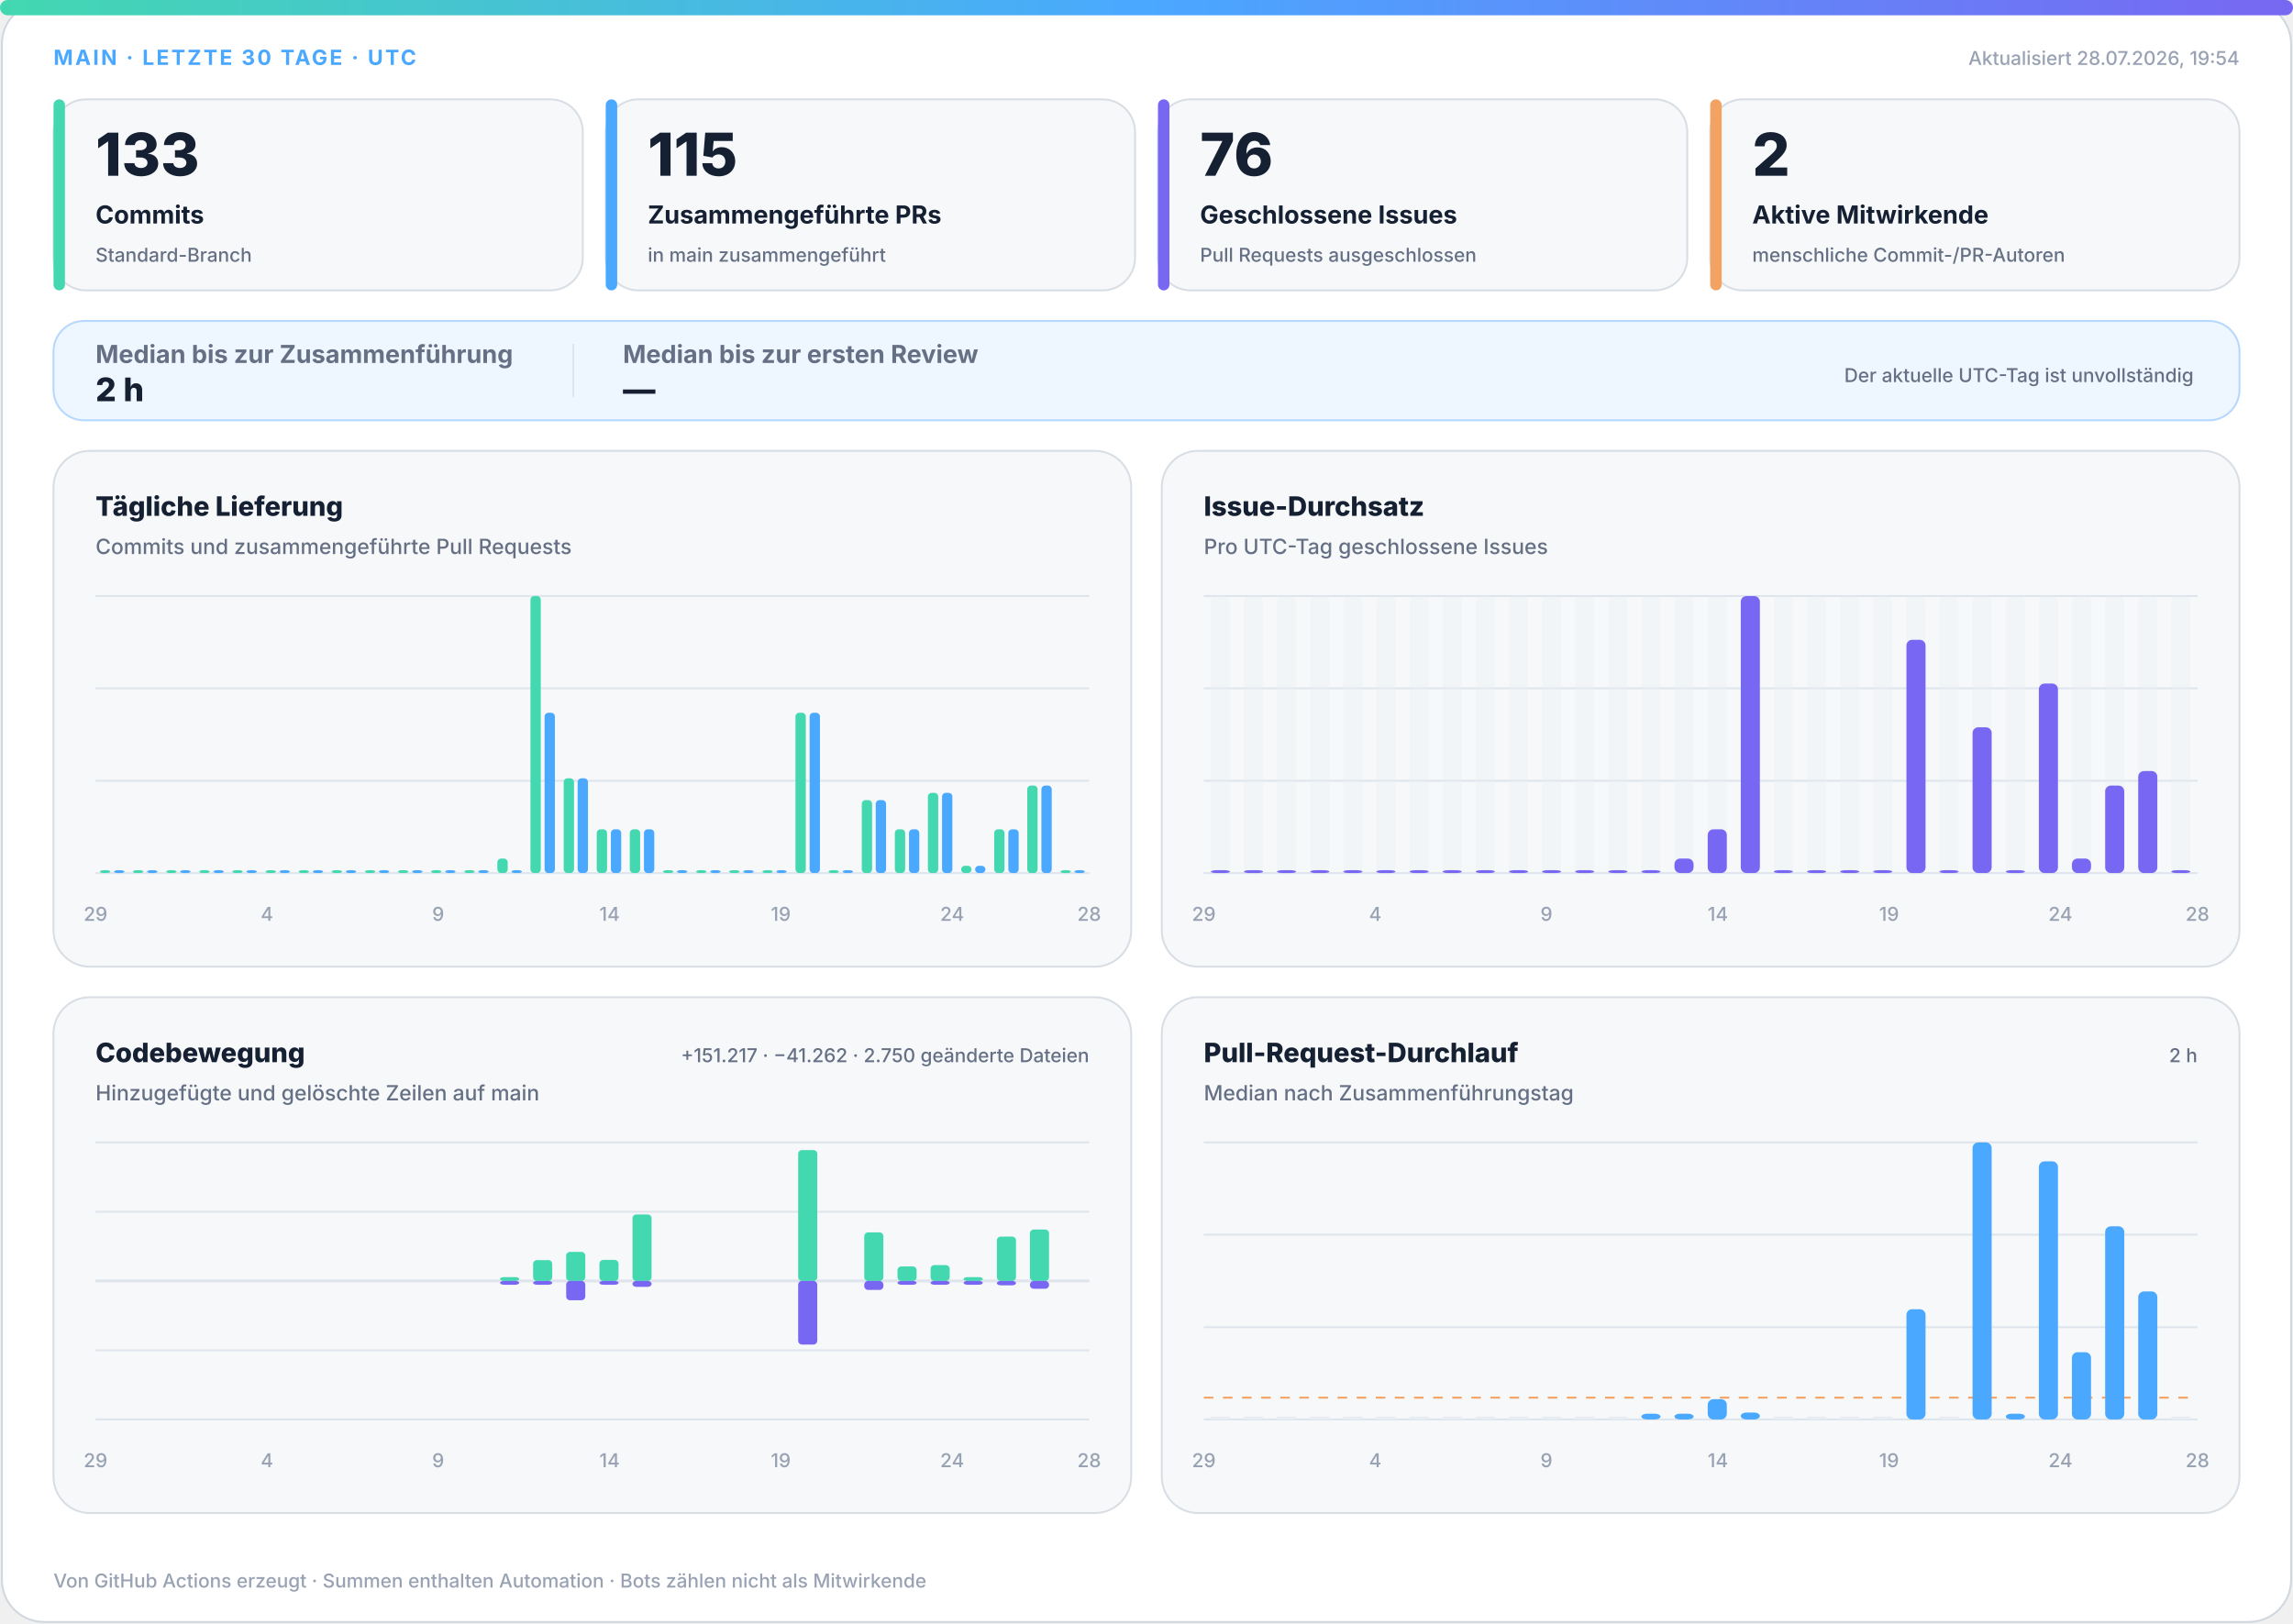
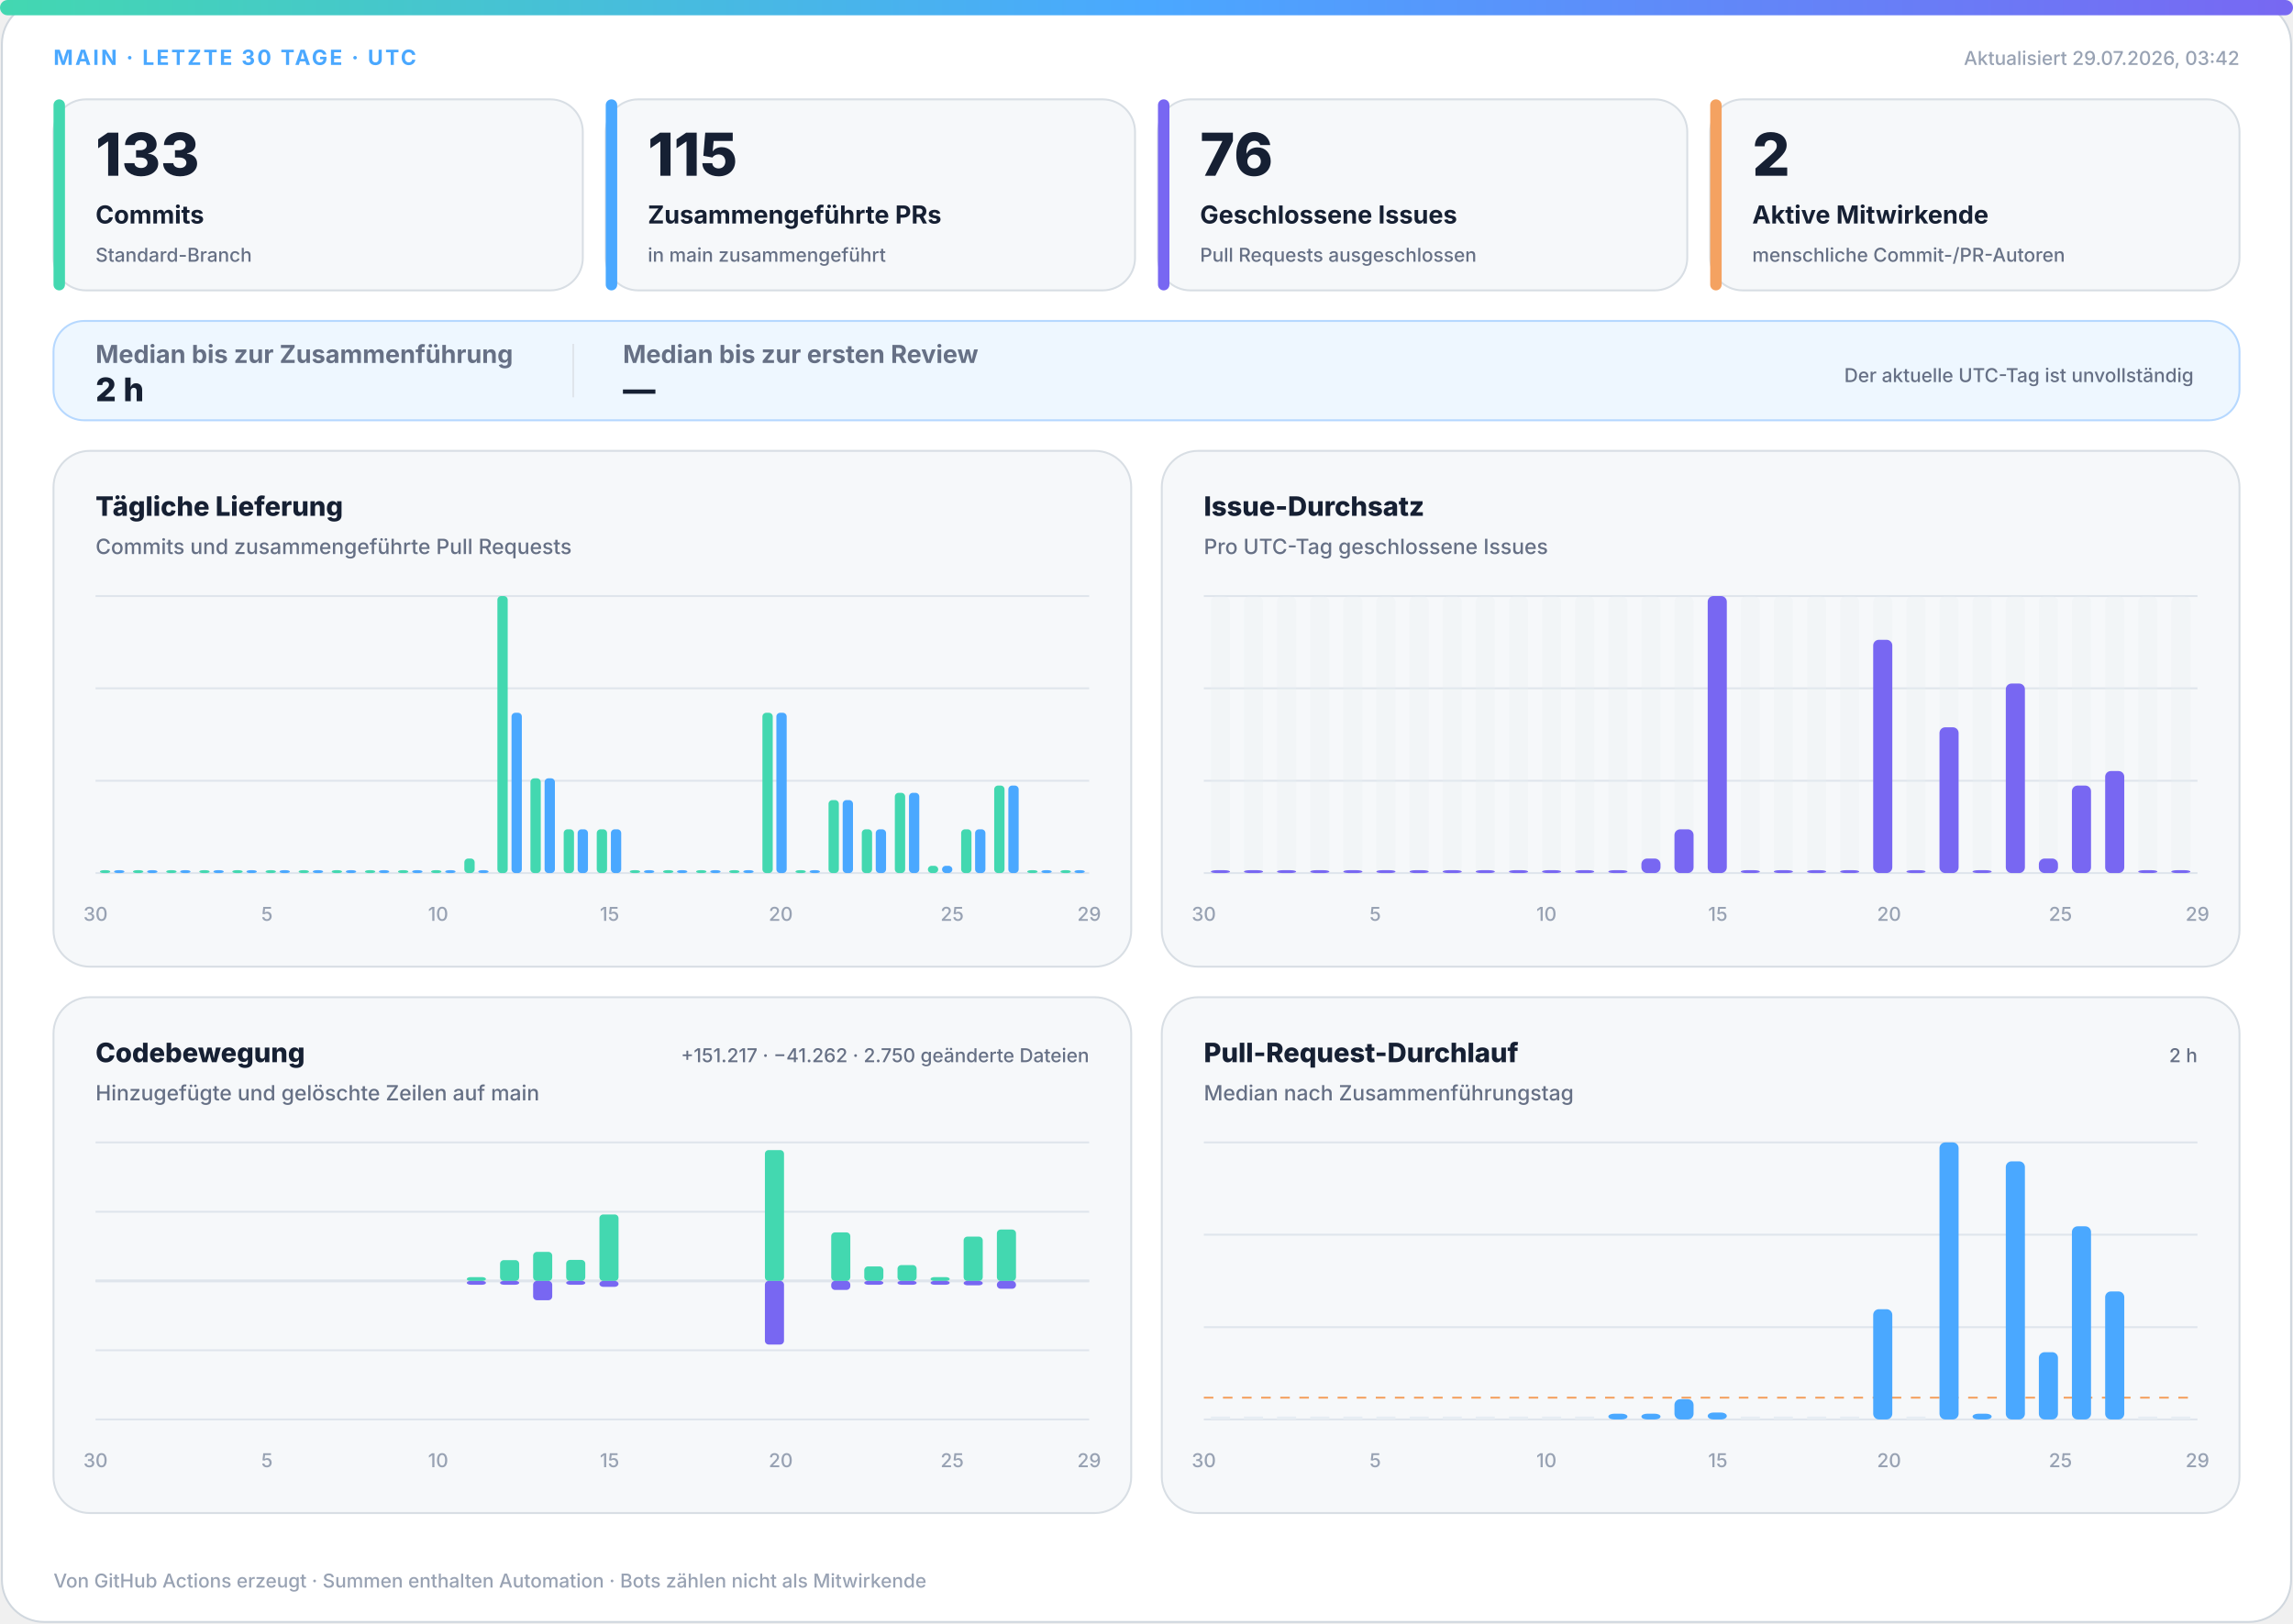
<svg xmlns="http://www.w3.org/2000/svg" width="1200" height="850" viewBox="0 0 1200 850" role="img" aria-labelledby="title desc">
  <defs>
    <linearGradient id="accent" x1="0" y1="0" x2="1" y2="0">
      <stop offset="0%" stop-color="#43d8b0" />
      <stop offset="50%" stop-color="#4aa8ff" />
      <stop offset="100%" stop-color="#7867f2" />
    </linearGradient>
    <linearGradient id="soft" x1="0" y1="0" x2="1" y2="1">
      <stop offset="0%" stop-color="#43d8b0" stop-opacity=".18" />
      <stop offset="100%" stop-color="#7867f2" stop-opacity=".12" />
    </linearGradient>
  </defs>
  <style>
.bg{fill:#fff;stroke:#d0d7de}.surface{fill:#f6f8fa;stroke:#d8dee4}.strong{fill:#eef7ff;stroke:#b6d8ff}.ink{fill:#162033}.muted{fill:#667085}.faint{fill:#98a2b3}.grid{stroke:#dfe5ec}.track{fill:#e7edf3}
.meta{font:750 11px -apple-system,BlinkMacSystemFont,"Segoe UI",sans-serif;letter-spacing:1.1px}.value{font:820 31px -apple-system,BlinkMacSystemFont,"Segoe UI",sans-serif}.label{font:720 13px -apple-system,BlinkMacSystemFont,"Segoe UI",sans-serif}.scope{font:520 10px -apple-system,BlinkMacSystemFont,"Segoe UI",sans-serif}.chart-title{font:760 14px -apple-system,BlinkMacSystemFont,"Segoe UI",sans-serif}.chart-subtitle{font:520 11px -apple-system,BlinkMacSystemFont,"Segoe UI",sans-serif}.small{font:540 10px -apple-system,BlinkMacSystemFont,"Segoe UI",sans-serif}.flow-value{font:780 17px -apple-system,BlinkMacSystemFont,"Segoe UI",sans-serif}
@media(prefers-color-scheme:dark){.bg{fill:#0d1117;stroke:#30363d}.surface{fill:#161b22;stroke:#30363d}.strong{fill:#10263a;stroke:#244d70}.ink{fill:#f0f6fc}.muted{fill:#a7b0bc}.faint{fill:#7d8590}.grid{stroke:#30363d}.track{fill:#27313d}}
</style>
  <rect class="bg" x="1" y="1" width="1198" height="848" rx="22" />
  <rect x="0" y="0" width="1200" height="8" rx="4" fill="url(#accent)" />
  <text class="meta" x="28" y="34" fill="#4aa8ff">MAIN · LETZTE 30 TAGE · UTC</text>
-   <text class="small faint" x="1172" y="34" text-anchor="end">Aktualisiert 28.07.2026, 19:54</text>
+   <text class="small faint" x="1172" y="34" text-anchor="end">Aktualisiert 29.07.2026, 03:42</text>
  <g>
    <rect class="surface" x="28" y="52" width="277" height="100" rx="17" />
    <rect x="28" y="52" width="6" height="100" rx="3" fill="#43d8b0" />
    <text class="value ink" x="50" y="92" style="font-size:31px">133</text>
    <text class="label ink" x="50" y="117" style="font-size:13px">Commits</text>
    <text class="scope muted" x="50" y="137" style="font-size:10px">Standard-Branch</text>
  </g>
  <g>
    <rect class="surface" x="317" y="52" width="277" height="100" rx="17" />
    <rect x="317" y="52" width="6" height="100" rx="3" fill="#4aa8ff" />
    <text class="value ink" x="339" y="92" style="font-size:31px">115</text>
    <text class="label ink" x="339" y="117" style="font-size:13px">Zusammengeführte PRs</text>
    <text class="scope muted" x="339" y="137" style="font-size:10px">in main zusammengeführt</text>
  </g>
  <g>
    <rect class="surface" x="606" y="52" width="277" height="100" rx="17" />
    <rect x="606" y="52" width="6" height="100" rx="3" fill="#7867f2" />
    <text class="value ink" x="628" y="92" style="font-size:31px">76</text>
    <text class="label ink" x="628" y="117" style="font-size:13px">Geschlossene Issues</text>
    <text class="scope muted" x="628" y="137" style="font-size:10px">Pull Requests ausgeschlossen</text>
  </g>
  <g>
    <rect class="surface" x="895" y="52" width="277" height="100" rx="17" />
    <rect x="895" y="52" width="6" height="100" rx="3" fill="#f4a261" />
    <text class="value ink" x="917" y="92" style="font-size:31px">2</text>
    <text class="label ink" x="917" y="117" style="font-size:13px">Aktive Mitwirkende</text>
    <text class="scope muted" x="917" y="137" style="font-size:10px">menschliche Commit-/PR-Autoren</text>
  </g>
  <g>
    <rect class="strong" x="28" y="168" width="1144" height="52" rx="16" fill="url(#soft)" />
    <text class="label muted" x="50" y="190">Median bis zur Zusammenführung</text>
    <text class="flow-value ink" x="50" y="210">2 h</text>
    <line class="grid" x1="300" y1="180" x2="300" y2="208" />
    <text class="label muted" x="326" y="190">Median bis zur ersten Review</text>
    <text class="flow-value ink" x="326" y="210">—</text>
    <text class="scope muted" x="1148" y="200" text-anchor="end">Der aktuelle UTC-Tag ist unvollständig</text>
  </g>
  <g>
    <rect class="surface" x="28" y="236" width="564" height="270" rx="19" />
    <text class="chart-title ink" x="50" y="270">Tägliche Lieferung</text>
    <text class="chart-subtitle muted" x="50" y="290">Commits und zusammengeführte Pull Requests</text>
    <line class="grid" x1="50" y1="312.0" x2="570" y2="312.0" />
    <line class="grid" x1="50" y1="360.3" x2="570" y2="360.3" />
    <line class="grid" x1="50" y1="408.7" x2="570" y2="408.7" />
    <line class="grid" x1="50" y1="457.0" x2="570" y2="457.0" />
    <rect x="52.3" y="455.5" width="5.4" height="1.5" rx="2" fill="#43d8b0" />
    <rect x="59.7" y="455.5" width="5.4" height="1.5" rx="2" fill="#4aa8ff" />
    <rect x="69.6" y="455.5" width="5.4" height="1.5" rx="2" fill="#43d8b0" />
    <rect x="77.0" y="455.5" width="5.4" height="1.5" rx="2" fill="#4aa8ff" />
    <rect x="87.0" y="455.5" width="5.4" height="1.5" rx="2" fill="#43d8b0" />
    <rect x="94.3" y="455.5" width="5.4" height="1.5" rx="2" fill="#4aa8ff" />
    <rect x="104.3" y="455.5" width="5.4" height="1.5" rx="2" fill="#43d8b0" />
    <rect x="111.7" y="455.5" width="5.4" height="1.5" rx="2" fill="#4aa8ff" />
    <rect x="121.6" y="455.5" width="5.4" height="1.5" rx="2" fill="#43d8b0" />
    <rect x="129.0" y="455.5" width="5.4" height="1.5" rx="2" fill="#4aa8ff" />
    <rect x="139.0" y="455.5" width="5.4" height="1.5" rx="2" fill="#43d8b0" />
    <rect x="146.3" y="455.5" width="5.4" height="1.5" rx="2" fill="#4aa8ff" />
    <rect x="156.3" y="455.5" width="5.4" height="1.5" rx="2" fill="#43d8b0" />
    <rect x="163.7" y="455.5" width="5.4" height="1.5" rx="2" fill="#4aa8ff" />
    <rect x="173.6" y="455.5" width="5.4" height="1.5" rx="2" fill="#43d8b0" />
    <rect x="181.0" y="455.5" width="5.4" height="1.5" rx="2" fill="#4aa8ff" />
    <rect x="191.0" y="455.5" width="5.4" height="1.5" rx="2" fill="#43d8b0" />
    <rect x="198.3" y="455.5" width="5.4" height="1.5" rx="2" fill="#4aa8ff" />
    <rect x="208.3" y="455.5" width="5.4" height="1.5" rx="2" fill="#43d8b0" />
    <rect x="215.7" y="455.5" width="5.4" height="1.5" rx="2" fill="#4aa8ff" />
    <rect x="225.6" y="455.5" width="5.4" height="1.5" rx="2" fill="#43d8b0" />
    <rect x="233.0" y="455.5" width="5.4" height="1.5" rx="2" fill="#4aa8ff" />
-     <rect x="243.0" y="455.5" width="5.4" height="1.5" rx="2" fill="#43d8b0" />
+     <rect x="243.0" y="449.4" width="5.4" height="7.6" rx="2" fill="#43d8b0" />
    <rect x="250.3" y="455.5" width="5.4" height="1.5" rx="2" fill="#4aa8ff" />
-     <rect x="260.3" y="449.4" width="5.4" height="7.6" rx="2" fill="#43d8b0" />
-     <rect x="267.7" y="455.5" width="5.4" height="1.5" rx="2" fill="#4aa8ff" />
-     <rect x="277.6" y="312.0" width="5.4" height="145.0" rx="2" fill="#43d8b0" />
-     <rect x="285.0" y="373.1" width="5.4" height="83.9" rx="2" fill="#4aa8ff" />
-     <rect x="295.0" y="407.4" width="5.4" height="49.6" rx="2" fill="#43d8b0" />
-     <rect x="302.3" y="407.4" width="5.4" height="49.6" rx="2" fill="#4aa8ff" />
+     <rect x="260.3" y="312.0" width="5.4" height="145.0" rx="2" fill="#43d8b0" />
+     <rect x="267.7" y="373.1" width="5.4" height="83.9" rx="2" fill="#4aa8ff" />
+     <rect x="277.6" y="407.4" width="5.4" height="49.6" rx="2" fill="#43d8b0" />
+     <rect x="285.0" y="407.4" width="5.4" height="49.6" rx="2" fill="#4aa8ff" />
+     <rect x="295.0" y="434.1" width="5.4" height="22.9" rx="2" fill="#43d8b0" />
+     <rect x="302.3" y="434.1" width="5.4" height="22.9" rx="2" fill="#4aa8ff" />
    <rect x="312.3" y="434.1" width="5.4" height="22.9" rx="2" fill="#43d8b0" />
    <rect x="319.7" y="434.1" width="5.4" height="22.9" rx="2" fill="#4aa8ff" />
-     <rect x="329.6" y="434.1" width="5.4" height="22.9" rx="2" fill="#43d8b0" />
-     <rect x="337.0" y="434.1" width="5.4" height="22.9" rx="2" fill="#4aa8ff" />
+     <rect x="329.6" y="455.5" width="5.4" height="1.5" rx="2" fill="#43d8b0" />
+     <rect x="337.0" y="455.5" width="5.4" height="1.5" rx="2" fill="#4aa8ff" />
    <rect x="347.0" y="455.5" width="5.4" height="1.5" rx="2" fill="#43d8b0" />
    <rect x="354.3" y="455.5" width="5.4" height="1.5" rx="2" fill="#4aa8ff" />
    <rect x="364.3" y="455.5" width="5.4" height="1.5" rx="2" fill="#43d8b0" />
    <rect x="371.7" y="455.5" width="5.4" height="1.5" rx="2" fill="#4aa8ff" />
    <rect x="381.6" y="455.5" width="5.4" height="1.5" rx="2" fill="#43d8b0" />
    <rect x="389.0" y="455.5" width="5.4" height="1.5" rx="2" fill="#4aa8ff" />
-     <rect x="399.0" y="455.5" width="5.4" height="1.5" rx="2" fill="#43d8b0" />
-     <rect x="406.3" y="455.5" width="5.4" height="1.5" rx="2" fill="#4aa8ff" />
-     <rect x="416.3" y="373.1" width="5.4" height="83.9" rx="2" fill="#43d8b0" />
-     <rect x="423.7" y="373.1" width="5.4" height="83.9" rx="2" fill="#4aa8ff" />
-     <rect x="433.6" y="455.5" width="5.4" height="1.5" rx="2" fill="#43d8b0" />
-     <rect x="441.0" y="455.5" width="5.4" height="1.5" rx="2" fill="#4aa8ff" />
-     <rect x="451.0" y="418.8" width="5.4" height="38.2" rx="2" fill="#43d8b0" />
-     <rect x="458.3" y="418.8" width="5.4" height="38.2" rx="2" fill="#4aa8ff" />
-     <rect x="468.3" y="434.1" width="5.4" height="22.9" rx="2" fill="#43d8b0" />
-     <rect x="475.7" y="434.1" width="5.4" height="22.9" rx="2" fill="#4aa8ff" />
-     <rect x="485.6" y="415.0" width="5.4" height="42.0" rx="2" fill="#43d8b0" />
-     <rect x="493.0" y="415.0" width="5.4" height="42.0" rx="2" fill="#4aa8ff" />
-     <rect x="503.0" y="453.2" width="5.4" height="3.8" rx="2" fill="#43d8b0" />
-     <rect x="510.3" y="453.2" width="5.4" height="3.8" rx="2" fill="#4aa8ff" />
-     <rect x="520.3" y="434.1" width="5.4" height="22.9" rx="2" fill="#43d8b0" />
-     <rect x="527.7" y="434.1" width="5.4" height="22.9" rx="2" fill="#4aa8ff" />
-     <rect x="537.6" y="411.2" width="5.4" height="45.8" rx="2" fill="#43d8b0" />
-     <rect x="545.0" y="411.2" width="5.4" height="45.8" rx="2" fill="#4aa8ff" />
+     <rect x="399.0" y="373.1" width="5.4" height="83.9" rx="2" fill="#43d8b0" />
+     <rect x="406.3" y="373.1" width="5.4" height="83.9" rx="2" fill="#4aa8ff" />
+     <rect x="416.3" y="455.5" width="5.4" height="1.5" rx="2" fill="#43d8b0" />
+     <rect x="423.7" y="455.5" width="5.4" height="1.5" rx="2" fill="#4aa8ff" />
+     <rect x="433.6" y="418.8" width="5.4" height="38.2" rx="2" fill="#43d8b0" />
+     <rect x="441.0" y="418.8" width="5.4" height="38.2" rx="2" fill="#4aa8ff" />
+     <rect x="451.0" y="434.1" width="5.4" height="22.9" rx="2" fill="#43d8b0" />
+     <rect x="458.3" y="434.1" width="5.4" height="22.9" rx="2" fill="#4aa8ff" />
+     <rect x="468.3" y="415.0" width="5.4" height="42.0" rx="2" fill="#43d8b0" />
+     <rect x="475.7" y="415.0" width="5.4" height="42.0" rx="2" fill="#4aa8ff" />
+     <rect x="485.6" y="453.2" width="5.4" height="3.8" rx="2" fill="#43d8b0" />
+     <rect x="493.0" y="453.2" width="5.4" height="3.8" rx="2" fill="#4aa8ff" />
+     <rect x="503.0" y="434.1" width="5.4" height="22.9" rx="2" fill="#43d8b0" />
+     <rect x="510.3" y="434.1" width="5.4" height="22.9" rx="2" fill="#4aa8ff" />
+     <rect x="520.3" y="411.2" width="5.4" height="45.8" rx="2" fill="#43d8b0" />
+     <rect x="527.7" y="411.2" width="5.4" height="45.8" rx="2" fill="#4aa8ff" />
+     <rect x="537.6" y="455.5" width="5.4" height="1.5" rx="2" fill="#43d8b0" />
+     <rect x="545.0" y="455.5" width="5.4" height="1.5" rx="2" fill="#4aa8ff" />
    <rect x="555.0" y="455.5" width="5.4" height="1.5" rx="2" fill="#43d8b0" />
    <rect x="562.3" y="455.5" width="5.4" height="1.5" rx="2" fill="#4aa8ff" />
-     <text class="small faint" x="50.0" y="482" text-anchor="middle">29</text>
-     <text class="small faint" x="139.7" y="482" text-anchor="middle">4</text>
-     <text class="small faint" x="229.3" y="482" text-anchor="middle">9</text>
-     <text class="small faint" x="319.0" y="482" text-anchor="middle">14</text>
-     <text class="small faint" x="408.6" y="482" text-anchor="middle">19</text>
-     <text class="small faint" x="498.3" y="482" text-anchor="middle">24</text>
-     <text class="small faint" x="570.0" y="482" text-anchor="middle">28</text>
+     <text class="small faint" x="50.0" y="482" text-anchor="middle">30</text>
+     <text class="small faint" x="139.7" y="482" text-anchor="middle">5</text>
+     <text class="small faint" x="229.3" y="482" text-anchor="middle">10</text>
+     <text class="small faint" x="319.0" y="482" text-anchor="middle">15</text>
+     <text class="small faint" x="408.6" y="482" text-anchor="middle">20</text>
+     <text class="small faint" x="498.3" y="482" text-anchor="middle">25</text>
+     <text class="small faint" x="570.0" y="482" text-anchor="middle">29</text>
  </g>
  <g>
    <rect class="surface" x="608" y="236" width="564" height="270" rx="19" />
    <text class="chart-title ink" x="630" y="270">Issue-Durchsatz</text>
    <text class="chart-subtitle muted" x="630" y="290">Pro UTC-Tag geschlossene Issues</text>
    <line class="grid" x1="630" y1="312.0" x2="1150" y2="312.0" />
    <line class="grid" x1="630" y1="360.3" x2="1150" y2="360.3" />
    <line class="grid" x1="630" y1="408.7" x2="1150" y2="408.7" />
    <line class="grid" x1="630" y1="457.0" x2="1150" y2="457.0" />
    <g>
      <rect class="track" x="633.7" y="312" width="10.0" height="145" rx="3" opacity=".3" />
      <rect x="633.7" y="455.5" width="10.0" height="1.5" rx="3" fill="#7867f2" />
    </g>
    <g>
      <rect class="track" x="651.0" y="312" width="10.0" height="145" rx="3" opacity=".3" />
      <rect x="651.0" y="455.5" width="10.0" height="1.5" rx="3" fill="#7867f2" />
    </g>
    <g>
      <rect class="track" x="668.3" y="312" width="10.0" height="145" rx="3" opacity=".3" />
      <rect x="668.3" y="455.5" width="10.0" height="1.5" rx="3" fill="#7867f2" />
    </g>
    <g>
      <rect class="track" x="685.7" y="312" width="10.0" height="145" rx="3" opacity=".3" />
      <rect x="685.7" y="455.5" width="10.0" height="1.5" rx="3" fill="#7867f2" />
    </g>
    <g>
      <rect class="track" x="703.0" y="312" width="10.0" height="145" rx="3" opacity=".3" />
      <rect x="703.0" y="455.5" width="10.0" height="1.5" rx="3" fill="#7867f2" />
    </g>
    <g>
      <rect class="track" x="720.3" y="312" width="10.0" height="145" rx="3" opacity=".3" />
      <rect x="720.3" y="455.5" width="10.0" height="1.5" rx="3" fill="#7867f2" />
    </g>
    <g>
      <rect class="track" x="737.7" y="312" width="10.0" height="145" rx="3" opacity=".3" />
      <rect x="737.7" y="455.5" width="10.0" height="1.5" rx="3" fill="#7867f2" />
    </g>
    <g>
      <rect class="track" x="755.0" y="312" width="10.0" height="145" rx="3" opacity=".3" />
      <rect x="755.0" y="455.5" width="10.0" height="1.5" rx="3" fill="#7867f2" />
    </g>
    <g>
      <rect class="track" x="772.3" y="312" width="10.0" height="145" rx="3" opacity=".3" />
      <rect x="772.3" y="455.5" width="10.0" height="1.5" rx="3" fill="#7867f2" />
    </g>
    <g>
      <rect class="track" x="789.7" y="312" width="10.0" height="145" rx="3" opacity=".3" />
      <rect x="789.7" y="455.5" width="10.0" height="1.5" rx="3" fill="#7867f2" />
    </g>
    <g>
      <rect class="track" x="807.0" y="312" width="10.0" height="145" rx="3" opacity=".3" />
      <rect x="807.0" y="455.5" width="10.0" height="1.5" rx="3" fill="#7867f2" />
    </g>
    <g>
      <rect class="track" x="824.3" y="312" width="10.0" height="145" rx="3" opacity=".3" />
      <rect x="824.3" y="455.5" width="10.0" height="1.5" rx="3" fill="#7867f2" />
    </g>
    <g>
      <rect class="track" x="841.7" y="312" width="10.0" height="145" rx="3" opacity=".3" />
      <rect x="841.7" y="455.5" width="10.0" height="1.5" rx="3" fill="#7867f2" />
    </g>
    <g>
      <rect class="track" x="859.0" y="312" width="10.0" height="145" rx="3" opacity=".3" />
-       <rect x="859.0" y="455.5" width="10.0" height="1.5" rx="3" fill="#7867f2" />
+       <rect x="859.0" y="449.4" width="10.0" height="7.6" rx="3" fill="#7867f2" />
    </g>
    <g>
      <rect class="track" x="876.3" y="312" width="10.0" height="145" rx="3" opacity=".3" />
-       <rect x="876.3" y="449.4" width="10.0" height="7.6" rx="3" fill="#7867f2" />
+       <rect x="876.3" y="434.1" width="10.0" height="22.9" rx="3" fill="#7867f2" />
    </g>
    <g>
      <rect class="track" x="893.7" y="312" width="10.0" height="145" rx="3" opacity=".3" />
-       <rect x="893.7" y="434.1" width="10.0" height="22.9" rx="3" fill="#7867f2" />
+       <rect x="893.7" y="312.0" width="10.0" height="145.0" rx="3" fill="#7867f2" />
    </g>
    <g>
      <rect class="track" x="911.0" y="312" width="10.0" height="145" rx="3" opacity=".3" />
-       <rect x="911.0" y="312.0" width="10.0" height="145.0" rx="3" fill="#7867f2" />
+       <rect x="911.0" y="455.5" width="10.0" height="1.5" rx="3" fill="#7867f2" />
    </g>
    <g>
      <rect class="track" x="928.3" y="312" width="10.0" height="145" rx="3" opacity=".3" />
      <rect x="928.3" y="455.5" width="10.0" height="1.5" rx="3" fill="#7867f2" />
    </g>
    <g>
      <rect class="track" x="945.7" y="312" width="10.0" height="145" rx="3" opacity=".3" />
      <rect x="945.7" y="455.5" width="10.0" height="1.5" rx="3" fill="#7867f2" />
    </g>
    <g>
      <rect class="track" x="963.0" y="312" width="10.0" height="145" rx="3" opacity=".3" />
      <rect x="963.0" y="455.5" width="10.0" height="1.5" rx="3" fill="#7867f2" />
    </g>
    <g>
      <rect class="track" x="980.3" y="312" width="10.0" height="145" rx="3" opacity=".3" />
-       <rect x="980.3" y="455.5" width="10.0" height="1.5" rx="3" fill="#7867f2" />
+       <rect x="980.3" y="334.9" width="10.0" height="122.1" rx="3" fill="#7867f2" />
    </g>
    <g>
      <rect class="track" x="997.7" y="312" width="10.0" height="145" rx="3" opacity=".3" />
-       <rect x="997.7" y="334.9" width="10.0" height="122.1" rx="3" fill="#7867f2" />
+       <rect x="997.7" y="455.5" width="10.0" height="1.5" rx="3" fill="#7867f2" />
    </g>
    <g>
      <rect class="track" x="1015.0" y="312" width="10.0" height="145" rx="3" opacity=".3" />
-       <rect x="1015.0" y="455.5" width="10.0" height="1.5" rx="3" fill="#7867f2" />
+       <rect x="1015.0" y="380.7" width="10.0" height="76.3" rx="3" fill="#7867f2" />
    </g>
    <g>
      <rect class="track" x="1032.3" y="312" width="10.0" height="145" rx="3" opacity=".3" />
-       <rect x="1032.3" y="380.7" width="10.0" height="76.3" rx="3" fill="#7867f2" />
+       <rect x="1032.3" y="455.5" width="10.0" height="1.5" rx="3" fill="#7867f2" />
    </g>
    <g>
      <rect class="track" x="1049.7" y="312" width="10.0" height="145" rx="3" opacity=".3" />
-       <rect x="1049.7" y="455.5" width="10.0" height="1.5" rx="3" fill="#7867f2" />
+       <rect x="1049.7" y="357.8" width="10.0" height="99.2" rx="3" fill="#7867f2" />
    </g>
    <g>
      <rect class="track" x="1067.0" y="312" width="10.0" height="145" rx="3" opacity=".3" />
-       <rect x="1067.0" y="357.8" width="10.0" height="99.2" rx="3" fill="#7867f2" />
+       <rect x="1067.0" y="449.4" width="10.0" height="7.6" rx="3" fill="#7867f2" />
    </g>
    <g>
      <rect class="track" x="1084.3" y="312" width="10.0" height="145" rx="3" opacity=".3" />
-       <rect x="1084.3" y="449.4" width="10.0" height="7.6" rx="3" fill="#7867f2" />
+       <rect x="1084.3" y="411.2" width="10.0" height="45.8" rx="3" fill="#7867f2" />
    </g>
    <g>
      <rect class="track" x="1101.7" y="312" width="10.0" height="145" rx="3" opacity=".3" />
-       <rect x="1101.7" y="411.2" width="10.0" height="45.8" rx="3" fill="#7867f2" />
+       <rect x="1101.7" y="403.6" width="10.0" height="53.4" rx="3" fill="#7867f2" />
    </g>
    <g>
      <rect class="track" x="1119.0" y="312" width="10.0" height="145" rx="3" opacity=".3" />
-       <rect x="1119.0" y="403.6" width="10.0" height="53.4" rx="3" fill="#7867f2" />
+       <rect x="1119.0" y="455.5" width="10.0" height="1.5" rx="3" fill="#7867f2" />
    </g>
    <g>
      <rect class="track" x="1136.3" y="312" width="10.0" height="145" rx="3" opacity=".3" />
      <rect x="1136.3" y="455.5" width="10.0" height="1.5" rx="3" fill="#7867f2" />
    </g>
-     <text class="small faint" x="630.0" y="482" text-anchor="middle">29</text>
-     <text class="small faint" x="719.7" y="482" text-anchor="middle">4</text>
-     <text class="small faint" x="809.3" y="482" text-anchor="middle">9</text>
-     <text class="small faint" x="899.0" y="482" text-anchor="middle">14</text>
-     <text class="small faint" x="988.6" y="482" text-anchor="middle">19</text>
-     <text class="small faint" x="1078.3" y="482" text-anchor="middle">24</text>
-     <text class="small faint" x="1150.0" y="482" text-anchor="middle">28</text>
+     <text class="small faint" x="630.0" y="482" text-anchor="middle">30</text>
+     <text class="small faint" x="719.7" y="482" text-anchor="middle">5</text>
+     <text class="small faint" x="809.3" y="482" text-anchor="middle">10</text>
+     <text class="small faint" x="899.0" y="482" text-anchor="middle">15</text>
+     <text class="small faint" x="988.6" y="482" text-anchor="middle">20</text>
+     <text class="small faint" x="1078.3" y="482" text-anchor="middle">25</text>
+     <text class="small faint" x="1150.0" y="482" text-anchor="middle">29</text>
  </g>
  <g>
    <rect class="surface" x="28" y="522" width="564" height="270" rx="19" />
    <text class="chart-title ink" x="50" y="556">Codebewegung</text>
    <text class="chart-subtitle muted" x="50" y="576">Hinzugefügte und gelöschte Zeilen auf main</text>
    <text class="small muted" x="570" y="556" text-anchor="end">+151.217 · −41.262 · 2.750 geänderte Dateien</text>
    <line class="grid" x1="50" y1="598.0" x2="570" y2="598.0" />
    <line class="grid" x1="50" y1="634.3" x2="570" y2="634.3" />
    <line class="grid" x1="50" y1="670.5" x2="570" y2="670.5" />
    <line class="grid" x1="50" y1="706.8" x2="570" y2="706.8" />
    <line class="grid" x1="50" y1="743.0" x2="570" y2="743.0" />
    <line class="grid" x1="50" y1="670.5" x2="570" y2="670.5" stroke-width="1.5" />
    <rect x="53.7" y="670.5" width="10.0" height="0.0" rx="2" fill="#43d8b0" />
    <rect x="53.7" y="670.5" width="10.0" height="0.0" rx="2" fill="#7867f2" />
    <rect x="71.0" y="670.5" width="10.0" height="0.0" rx="2" fill="#43d8b0" />
    <rect x="71.0" y="670.5" width="10.0" height="0.0" rx="2" fill="#7867f2" />
    <rect x="88.3" y="670.5" width="10.0" height="0.0" rx="2" fill="#43d8b0" />
    <rect x="88.3" y="670.5" width="10.0" height="0.0" rx="2" fill="#7867f2" />
    <rect x="105.7" y="670.5" width="10.0" height="0.0" rx="2" fill="#43d8b0" />
    <rect x="105.7" y="670.5" width="10.0" height="0.0" rx="2" fill="#7867f2" />
    <rect x="123.0" y="670.5" width="10.0" height="0.0" rx="2" fill="#43d8b0" />
    <rect x="123.0" y="670.5" width="10.0" height="0.0" rx="2" fill="#7867f2" />
    <rect x="140.3" y="670.5" width="10.0" height="0.0" rx="2" fill="#43d8b0" />
    <rect x="140.3" y="670.5" width="10.0" height="0.0" rx="2" fill="#7867f2" />
    <rect x="157.7" y="670.5" width="10.0" height="0.0" rx="2" fill="#43d8b0" />
    <rect x="157.7" y="670.5" width="10.0" height="0.0" rx="2" fill="#7867f2" />
    <rect x="175.0" y="670.5" width="10.0" height="0.0" rx="2" fill="#43d8b0" />
    <rect x="175.0" y="670.5" width="10.0" height="0.0" rx="2" fill="#7867f2" />
    <rect x="192.3" y="670.5" width="10.0" height="0.0" rx="2" fill="#43d8b0" />
    <rect x="192.3" y="670.5" width="10.0" height="0.0" rx="2" fill="#7867f2" />
    <rect x="209.7" y="670.5" width="10.0" height="0.0" rx="2" fill="#43d8b0" />
    <rect x="209.7" y="670.5" width="10.0" height="0.0" rx="2" fill="#7867f2" />
    <rect x="227.0" y="670.5" width="10.0" height="0.0" rx="2" fill="#43d8b0" />
    <rect x="227.0" y="670.5" width="10.0" height="0.0" rx="2" fill="#7867f2" />
-     <rect x="244.3" y="670.5" width="10.0" height="0.0" rx="2" fill="#43d8b0" />
-     <rect x="244.3" y="670.5" width="10.0" height="0.0" rx="2" fill="#7867f2" />
-     <rect x="261.7" y="668.5" width="10.0" height="2.0" rx="2" fill="#43d8b0" />
+     <rect x="244.3" y="668.5" width="10.0" height="2.0" rx="2" fill="#43d8b0" />
+     <rect x="244.3" y="670.5" width="10.0" height="2.0" rx="2" fill="#7867f2" />
+     <rect x="261.7" y="659.6" width="10.0" height="10.9" rx="2" fill="#43d8b0" />
    <rect x="261.7" y="670.5" width="10.0" height="2.0" rx="2" fill="#7867f2" />
-     <rect x="279.0" y="659.6" width="10.0" height="10.9" rx="2" fill="#43d8b0" />
-     <rect x="279.0" y="670.5" width="10.0" height="2.0" rx="2" fill="#7867f2" />
-     <rect x="296.3" y="655.3" width="10.0" height="15.2" rx="2" fill="#43d8b0" />
-     <rect x="296.3" y="670.5" width="10.0" height="10.1" rx="2" fill="#7867f2" />
-     <rect x="313.7" y="659.5" width="10.0" height="11.0" rx="2" fill="#43d8b0" />
-     <rect x="313.7" y="670.5" width="10.0" height="2.0" rx="2" fill="#7867f2" />
-     <rect x="331.0" y="635.7" width="10.0" height="34.8" rx="2" fill="#43d8b0" />
-     <rect x="331.0" y="670.5" width="10.0" height="3.1" rx="2" fill="#7867f2" />
+     <rect x="279.0" y="655.3" width="10.0" height="15.2" rx="2" fill="#43d8b0" />
+     <rect x="279.0" y="670.5" width="10.0" height="10.1" rx="2" fill="#7867f2" />
+     <rect x="296.3" y="659.5" width="10.0" height="11.0" rx="2" fill="#43d8b0" />
+     <rect x="296.3" y="670.5" width="10.0" height="2.0" rx="2" fill="#7867f2" />
+     <rect x="313.7" y="635.7" width="10.0" height="34.8" rx="2" fill="#43d8b0" />
+     <rect x="313.7" y="670.5" width="10.0" height="3.1" rx="2" fill="#7867f2" />
+     <rect x="331.0" y="670.5" width="10.0" height="0.0" rx="2" fill="#43d8b0" />
+     <rect x="331.0" y="670.5" width="10.0" height="0.0" rx="2" fill="#7867f2" />
    <rect x="348.3" y="670.5" width="10.0" height="0.0" rx="2" fill="#43d8b0" />
    <rect x="348.3" y="670.5" width="10.0" height="0.0" rx="2" fill="#7867f2" />
    <rect x="365.7" y="670.5" width="10.0" height="0.0" rx="2" fill="#43d8b0" />
    <rect x="365.7" y="670.5" width="10.0" height="0.0" rx="2" fill="#7867f2" />
    <rect x="383.0" y="670.5" width="10.0" height="0.0" rx="2" fill="#43d8b0" />
    <rect x="383.0" y="670.5" width="10.0" height="0.0" rx="2" fill="#7867f2" />
-     <rect x="400.3" y="670.5" width="10.0" height="0.0" rx="2" fill="#43d8b0" />
-     <rect x="400.3" y="670.5" width="10.0" height="0.0" rx="2" fill="#7867f2" />
-     <rect x="417.7" y="602.0" width="10.0" height="68.5" rx="2" fill="#43d8b0" />
-     <rect x="417.7" y="670.5" width="10.0" height="33.3" rx="2" fill="#7867f2" />
-     <rect x="435.0" y="670.5" width="10.0" height="0.0" rx="2" fill="#43d8b0" />
-     <rect x="435.0" y="670.5" width="10.0" height="0.0" rx="2" fill="#7867f2" />
-     <rect x="452.3" y="645.1" width="10.0" height="25.4" rx="2" fill="#43d8b0" />
-     <rect x="452.3" y="670.5" width="10.0" height="4.7" rx="2" fill="#7867f2" />
-     <rect x="469.7" y="662.9" width="10.0" height="7.6" rx="2" fill="#43d8b0" />
+     <rect x="400.3" y="602.0" width="10.0" height="68.5" rx="2" fill="#43d8b0" />
+     <rect x="400.3" y="670.5" width="10.0" height="33.3" rx="2" fill="#7867f2" />
+     <rect x="417.7" y="670.5" width="10.0" height="0.0" rx="2" fill="#43d8b0" />
+     <rect x="417.7" y="670.5" width="10.0" height="0.0" rx="2" fill="#7867f2" />
+     <rect x="435.0" y="645.1" width="10.0" height="25.4" rx="2" fill="#43d8b0" />
+     <rect x="435.0" y="670.5" width="10.0" height="4.7" rx="2" fill="#7867f2" />
+     <rect x="452.3" y="662.9" width="10.0" height="7.6" rx="2" fill="#43d8b0" />
+     <rect x="452.3" y="670.5" width="10.0" height="2.0" rx="2" fill="#7867f2" />
+     <rect x="469.7" y="662.2" width="10.0" height="8.3" rx="2" fill="#43d8b0" />
    <rect x="469.7" y="670.5" width="10.0" height="2.0" rx="2" fill="#7867f2" />
-     <rect x="487.0" y="662.2" width="10.0" height="8.3" rx="2" fill="#43d8b0" />
+     <rect x="487.0" y="668.5" width="10.0" height="2.0" rx="2" fill="#43d8b0" />
    <rect x="487.0" y="670.5" width="10.0" height="2.0" rx="2" fill="#7867f2" />
-     <rect x="504.3" y="668.5" width="10.0" height="2.0" rx="2" fill="#43d8b0" />
-     <rect x="504.3" y="670.5" width="10.0" height="2.0" rx="2" fill="#7867f2" />
-     <rect x="521.7" y="647.3" width="10.0" height="23.2" rx="2" fill="#43d8b0" />
-     <rect x="521.7" y="670.5" width="10.0" height="2.3" rx="2" fill="#7867f2" />
-     <rect x="539.0" y="643.6" width="10.0" height="26.9" rx="2" fill="#43d8b0" />
-     <rect x="539.0" y="670.5" width="10.0" height="4.1" rx="2" fill="#7867f2" />
+     <rect x="504.3" y="647.3" width="10.0" height="23.2" rx="2" fill="#43d8b0" />
+     <rect x="504.3" y="670.5" width="10.0" height="2.3" rx="2" fill="#7867f2" />
+     <rect x="521.7" y="643.6" width="10.0" height="26.9" rx="2" fill="#43d8b0" />
+     <rect x="521.7" y="670.5" width="10.0" height="4.1" rx="2" fill="#7867f2" />
+     <rect x="539.0" y="670.5" width="10.0" height="0.0" rx="2" fill="#43d8b0" />
+     <rect x="539.0" y="670.5" width="10.0" height="0.0" rx="2" fill="#7867f2" />
    <rect x="556.3" y="670.5" width="10.0" height="0.0" rx="2" fill="#43d8b0" />
    <rect x="556.3" y="670.5" width="10.0" height="0.0" rx="2" fill="#7867f2" />
-     <text class="small faint" x="50.0" y="768" text-anchor="middle">29</text>
-     <text class="small faint" x="139.7" y="768" text-anchor="middle">4</text>
-     <text class="small faint" x="229.3" y="768" text-anchor="middle">9</text>
-     <text class="small faint" x="319.0" y="768" text-anchor="middle">14</text>
-     <text class="small faint" x="408.6" y="768" text-anchor="middle">19</text>
-     <text class="small faint" x="498.3" y="768" text-anchor="middle">24</text>
-     <text class="small faint" x="570.0" y="768" text-anchor="middle">28</text>
+     <text class="small faint" x="50.0" y="768" text-anchor="middle">30</text>
+     <text class="small faint" x="139.7" y="768" text-anchor="middle">5</text>
+     <text class="small faint" x="229.3" y="768" text-anchor="middle">10</text>
+     <text class="small faint" x="319.0" y="768" text-anchor="middle">15</text>
+     <text class="small faint" x="408.6" y="768" text-anchor="middle">20</text>
+     <text class="small faint" x="498.3" y="768" text-anchor="middle">25</text>
+     <text class="small faint" x="570.0" y="768" text-anchor="middle">29</text>
  </g>
  <g>
    <rect class="surface" x="608" y="522" width="564" height="270" rx="19" />
    <text class="chart-title ink" x="630" y="556">Pull-Request-Durchlauf</text>
    <text class="chart-subtitle muted" x="630" y="576">Median nach Zusammenführungstag</text>
    <text class="small muted" x="1150" y="556" text-anchor="end">2 h</text>
    <line class="grid" x1="630" y1="598.0" x2="1150" y2="598.0" />
    <line class="grid" x1="630" y1="646.3" x2="1150" y2="646.3" />
    <line class="grid" x1="630" y1="694.7" x2="1150" y2="694.7" />
    <line class="grid" x1="630" y1="743.0" x2="1150" y2="743.0" />
    <line x1="630" y1="731.6" x2="1150" y2="731.6" stroke="#f4a261" stroke-dasharray="5 5" />
    <rect class="track" x="633.7" y="741.5" width="10.0" height="1.5" />
    <rect class="track" x="651.0" y="741.5" width="10.0" height="1.5" />
    <rect class="track" x="668.3" y="741.5" width="10.0" height="1.5" />
    <rect class="track" x="685.7" y="741.5" width="10.0" height="1.5" />
    <rect class="track" x="703.0" y="741.5" width="10.0" height="1.5" />
    <rect class="track" x="720.3" y="741.5" width="10.0" height="1.5" />
    <rect class="track" x="737.7" y="741.5" width="10.0" height="1.5" />
    <rect class="track" x="755.0" y="741.5" width="10.0" height="1.5" />
    <rect class="track" x="772.3" y="741.5" width="10.0" height="1.5" />
    <rect class="track" x="789.7" y="741.5" width="10.0" height="1.5" />
    <rect class="track" x="807.0" y="741.5" width="10.0" height="1.5" />
    <rect class="track" x="824.3" y="741.5" width="10.0" height="1.5" />
-     <rect class="track" x="841.7" y="741.5" width="10.0" height="1.5" />
+     <rect x="841.7" y="740.0" width="10.0" height="3.0" rx="3" fill="#4aa8ff" />
    <rect x="859.0" y="740.0" width="10.0" height="3.0" rx="3" fill="#4aa8ff" />
-     <rect x="876.3" y="740.0" width="10.0" height="3.0" rx="3" fill="#4aa8ff" />
-     <rect x="893.7" y="732.4" width="10.0" height="10.6" rx="3" fill="#4aa8ff" />
-     <rect x="911.0" y="739.4" width="10.0" height="3.6" rx="3" fill="#4aa8ff" />
+     <rect x="876.3" y="732.4" width="10.0" height="10.6" rx="3" fill="#4aa8ff" />
+     <rect x="893.7" y="739.4" width="10.0" height="3.6" rx="3" fill="#4aa8ff" />
+     <rect class="track" x="911.0" y="741.5" width="10.0" height="1.5" />
    <rect class="track" x="928.3" y="741.5" width="10.0" height="1.5" />
    <rect class="track" x="945.7" y="741.5" width="10.0" height="1.5" />
    <rect class="track" x="963.0" y="741.5" width="10.0" height="1.5" />
-     <rect class="track" x="980.3" y="741.5" width="10.0" height="1.5" />
-     <rect x="997.7" y="685.3" width="10.0" height="57.7" rx="3" fill="#4aa8ff" />
-     <rect class="track" x="1015.0" y="741.5" width="10.0" height="1.5" />
-     <rect x="1032.3" y="598.0" width="10.0" height="145.0" rx="3" fill="#4aa8ff" />
-     <rect x="1049.7" y="740.0" width="10.0" height="3.0" rx="3" fill="#4aa8ff" />
-     <rect x="1067.0" y="607.9" width="10.0" height="135.1" rx="3" fill="#4aa8ff" />
-     <rect x="1084.3" y="707.8" width="10.0" height="35.2" rx="3" fill="#4aa8ff" />
-     <rect x="1101.7" y="641.9" width="10.0" height="101.1" rx="3" fill="#4aa8ff" />
-     <rect x="1119.0" y="676.0" width="10.0" height="67.0" rx="3" fill="#4aa8ff" />
+     <rect x="980.3" y="685.3" width="10.0" height="57.7" rx="3" fill="#4aa8ff" />
+     <rect class="track" x="997.7" y="741.5" width="10.0" height="1.5" />
+     <rect x="1015.0" y="598.0" width="10.0" height="145.0" rx="3" fill="#4aa8ff" />
+     <rect x="1032.3" y="740.0" width="10.0" height="3.0" rx="3" fill="#4aa8ff" />
+     <rect x="1049.7" y="607.9" width="10.0" height="135.1" rx="3" fill="#4aa8ff" />
+     <rect x="1067.0" y="707.8" width="10.0" height="35.2" rx="3" fill="#4aa8ff" />
+     <rect x="1084.3" y="641.9" width="10.0" height="101.1" rx="3" fill="#4aa8ff" />
+     <rect x="1101.7" y="676.0" width="10.0" height="67.0" rx="3" fill="#4aa8ff" />
+     <rect class="track" x="1119.0" y="741.5" width="10.0" height="1.5" />
    <rect class="track" x="1136.3" y="741.5" width="10.0" height="1.5" />
-     <text class="small faint" x="630.0" y="768" text-anchor="middle">29</text>
-     <text class="small faint" x="719.7" y="768" text-anchor="middle">4</text>
-     <text class="small faint" x="809.3" y="768" text-anchor="middle">9</text>
-     <text class="small faint" x="899.0" y="768" text-anchor="middle">14</text>
-     <text class="small faint" x="988.6" y="768" text-anchor="middle">19</text>
-     <text class="small faint" x="1078.3" y="768" text-anchor="middle">24</text>
-     <text class="small faint" x="1150.0" y="768" text-anchor="middle">28</text>
+     <text class="small faint" x="630.0" y="768" text-anchor="middle">30</text>
+     <text class="small faint" x="719.7" y="768" text-anchor="middle">5</text>
+     <text class="small faint" x="809.3" y="768" text-anchor="middle">10</text>
+     <text class="small faint" x="899.0" y="768" text-anchor="middle">15</text>
+     <text class="small faint" x="988.6" y="768" text-anchor="middle">20</text>
+     <text class="small faint" x="1078.3" y="768" text-anchor="middle">25</text>
+     <text class="small faint" x="1150.0" y="768" text-anchor="middle">29</text>
  </g>
  <text class="small faint" x="28" y="831">Von GitHub Actions erzeugt · Summen enthalten Automation · Bots zählen nicht als Mitwirkende</text>
</svg>
